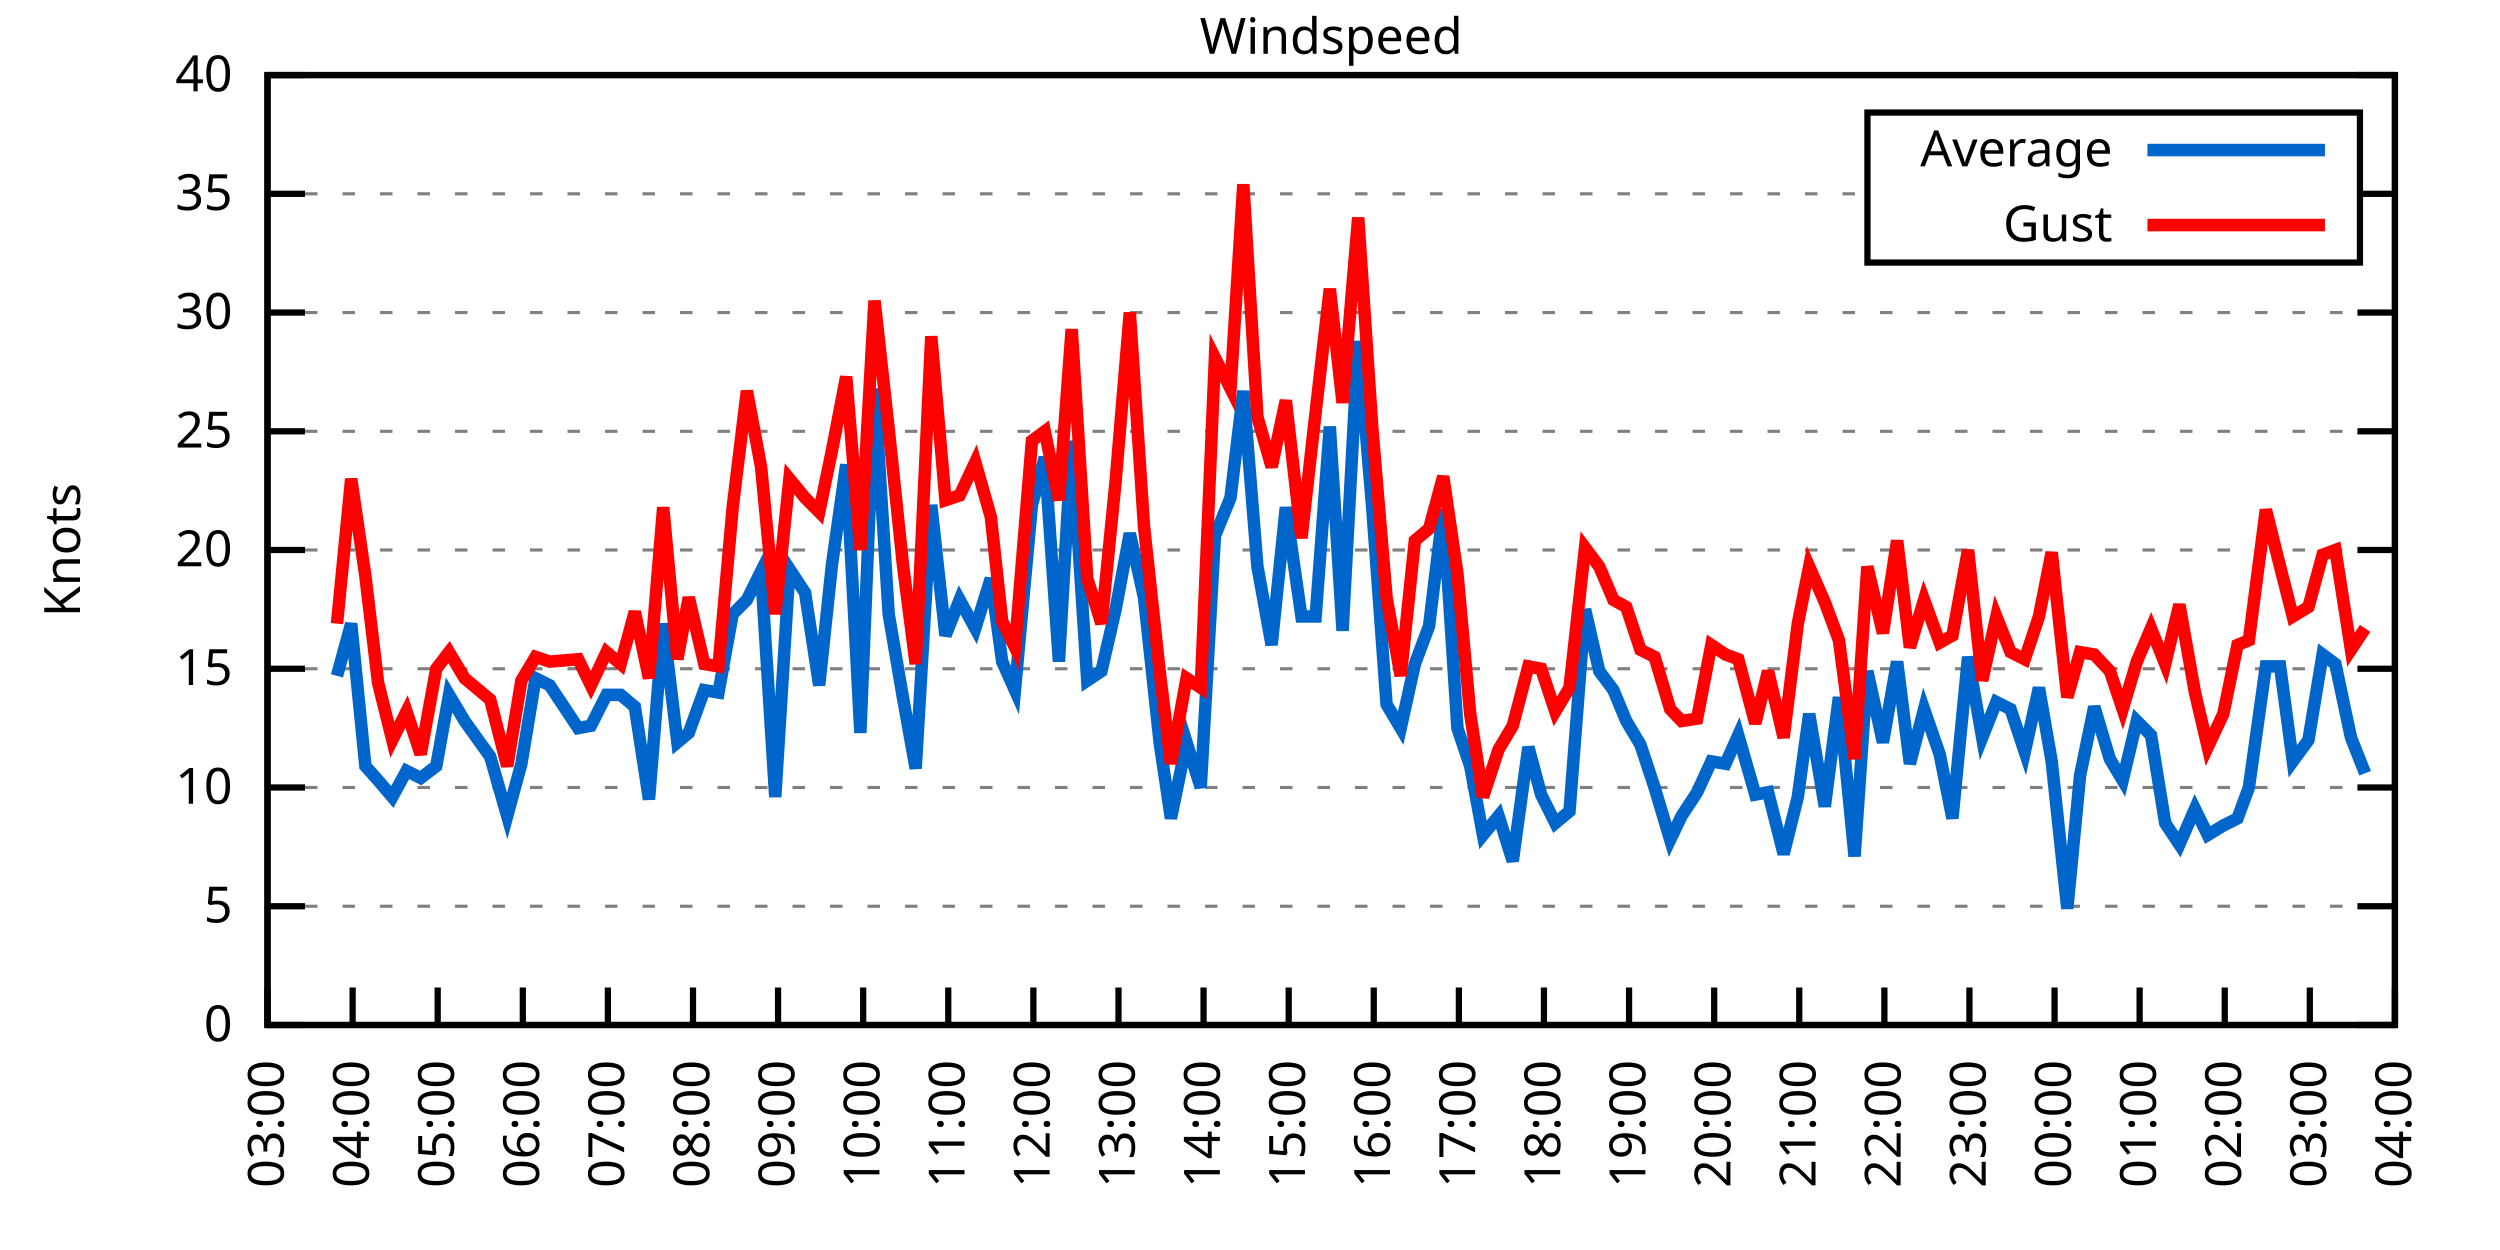
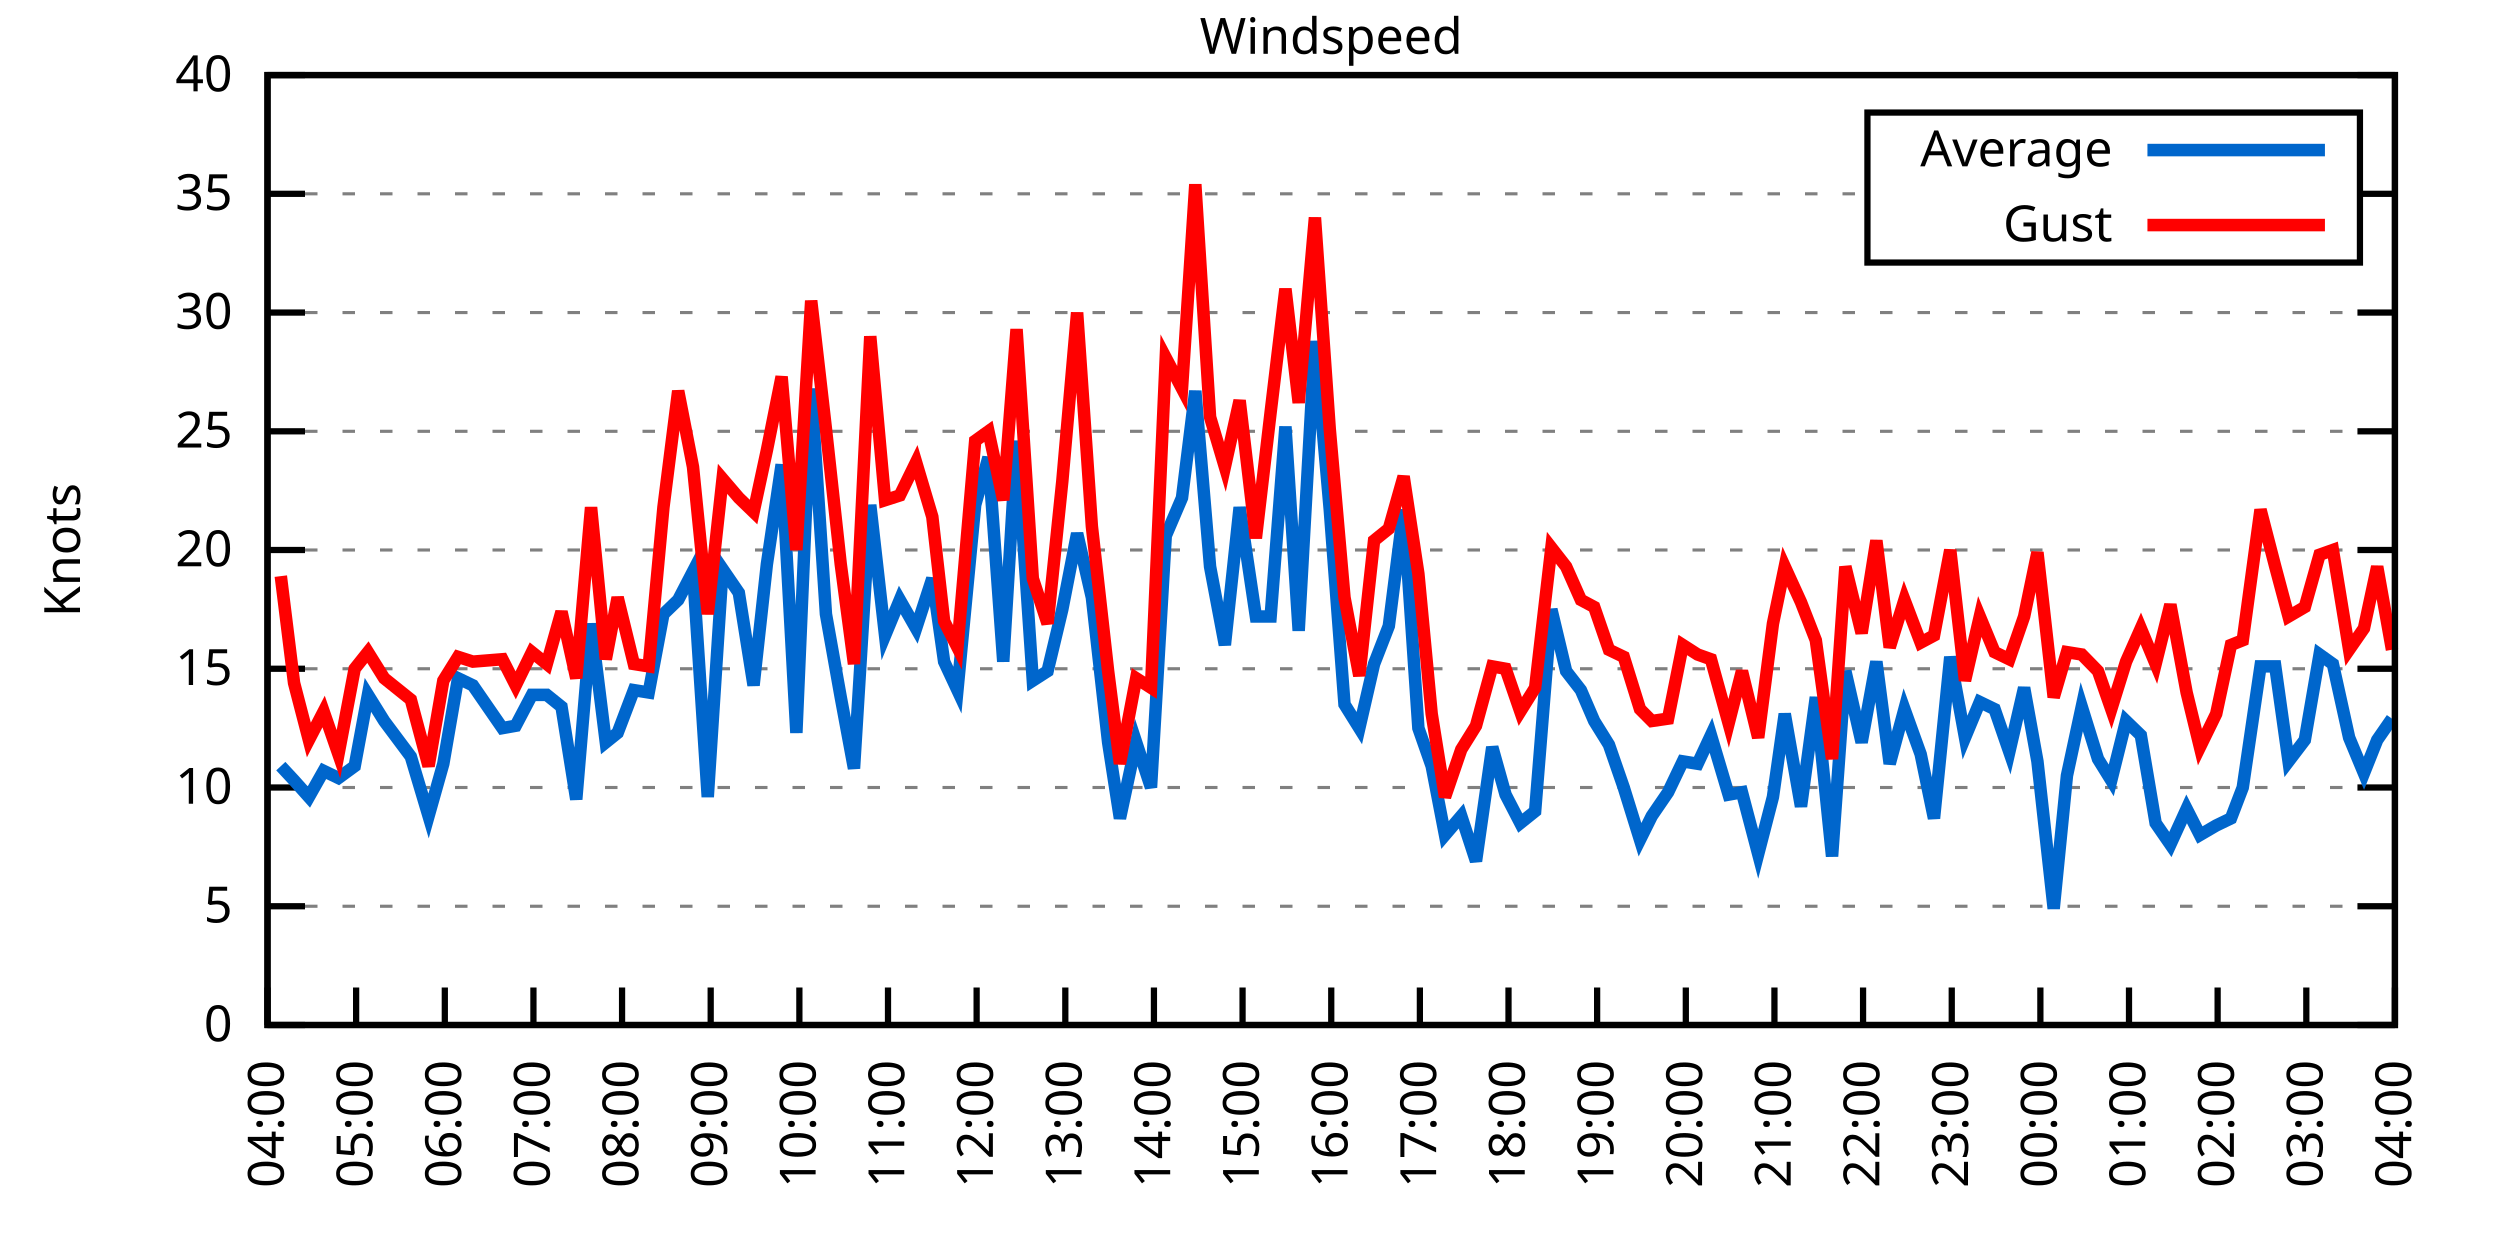
<svg xmlns="http://www.w3.org/2000/svg" xmlns:xlink="http://www.w3.org/1999/xlink" width="400" height="200" viewBox="0 0 400 200">
  <g id="gnuplot_canvas">
    <rect x="0" y="0" width="400" height="200" fill="none" />
    <defs>
      <circle id="gpDot" r="0.5" stroke-width="0.5" stroke="currentColor" />
      <path id="gpPt0" stroke-width="0.333" stroke="currentColor" d="M-1,0 h2 M0,-1 v2" />
      <path id="gpPt1" stroke-width="0.333" stroke="currentColor" d="M-1,-1 L1,1 M1,-1 L-1,1" />
      <path id="gpPt2" stroke-width="0.333" stroke="currentColor" d="M-1,0 L1,0 M0,-1 L0,1 M-1,-1 L1,1 M-1,1 L1,-1" />
      <rect id="gpPt3" stroke-width="0.333" stroke="currentColor" x="-1" y="-1" width="2" height="2" />
      <rect id="gpPt4" stroke-width="0.333" stroke="currentColor" fill="currentColor" x="-1" y="-1" width="2" height="2" />
      <circle id="gpPt5" stroke-width="0.333" stroke="currentColor" cx="0" cy="0" r="1" />
      <use xlink:href="#gpPt5" id="gpPt6" fill="currentColor" stroke="none" />
      <path id="gpPt7" stroke-width="0.333" stroke="currentColor" d="M0,-1.33 L-1.33,0.67 L1.33,0.67 z" />
      <use xlink:href="#gpPt7" id="gpPt8" fill="currentColor" stroke="none" />
      <use xlink:href="#gpPt7" id="gpPt9" stroke="currentColor" transform="rotate(180)" />
      <use xlink:href="#gpPt9" id="gpPt10" fill="currentColor" stroke="none" />
      <use xlink:href="#gpPt3" id="gpPt11" stroke="currentColor" transform="rotate(45)" />
      <use xlink:href="#gpPt11" id="gpPt12" fill="currentColor" stroke="none" />
      <path id="gpPt13" stroke-width="0.333" stroke="currentColor" d="M0,1.330 L1.265,0.411 L0.782,-1.067 L-0.782,-1.076 L-1.265,0.411 z" />
      <use xlink:href="#gpPt13" id="gpPt14" fill="currentColor" stroke="none" />
      <filter id="textbox" filterUnits="objectBoundingBox" x="0" y="0" height="1" width="1">
        <feFlood flood-color="white" flood-opacity="1" result="bgnd" />
        <feComposite in="SourceGraphic" in2="bgnd" operator="atop" />
      </filter>
      <filter id="greybox" filterUnits="objectBoundingBox" x="0" y="0" height="1" width="1">
        <feFlood flood-color="lightgrey" flood-opacity="1" result="grey" />
        <feComposite in="SourceGraphic" in2="grey" operator="atop" />
      </filter>
    </defs>
    <g fill="none" color="white" stroke="currentColor" stroke-width="1.00" stroke-linecap="butt" stroke-linejoin="miter">
</g>
    <g fill="none" color="black" stroke="currentColor" stroke-width="1.00" stroke-linecap="butt" stroke-linejoin="miter">
      <g stroke="none" shape-rendering="crispEdges">
        <polygon fill="rgb(255, 255, 255)" points="42.80,164.00 383.18,164.00 383.18,12.02 42.80,12.02 " />
      </g>
    </g>
    <g fill="none" color="black" stroke="currentColor" stroke-width="1.00" stroke-linecap="butt" stroke-linejoin="miter">
</g>
    <g fill="none" color="black" stroke="black" stroke-width="0.50" stroke-linecap="butt" stroke-linejoin="miter">
</g>
    <g fill="none" color="gray" stroke="currentColor" stroke-width="0.50" stroke-linecap="butt" stroke-linejoin="miter">
      <path stroke="gray" stroke-dasharray="2,4" class="gridline" d="M42.80,164.00 L383.19,164.00  " />
    </g>
    <g fill="none" color="gray" stroke="gray" stroke-width="1.00" stroke-linecap="butt" stroke-linejoin="miter">
</g>
    <g fill="none" color="black" stroke="currentColor" stroke-width="1.00" stroke-linecap="butt" stroke-linejoin="miter">
      <path stroke="black" d="M42.80,164.00 L48.80,164.00 M383.19,164.00 L377.19,164.00  " />
      <g transform="translate(37.20,166.60)" stroke="none" fill="black" font-family="Sans" font-size="8.00" text-anchor="end">
        <text>
          <tspan font-family="Sans"> 0</tspan>
        </text>
      </g>
    </g>
    <g fill="none" color="black" stroke="currentColor" stroke-width="1.00" stroke-linecap="butt" stroke-linejoin="miter">
</g>
    <g fill="none" color="black" stroke="black" stroke-width="0.50" stroke-linecap="butt" stroke-linejoin="miter">
</g>
    <g fill="none" color="gray" stroke="currentColor" stroke-width="0.50" stroke-linecap="butt" stroke-linejoin="miter">
      <path stroke="gray" stroke-dasharray="2,4" class="gridline" d="M42.80,145.00 L383.19,145.00  " />
    </g>
    <g fill="none" color="gray" stroke="gray" stroke-width="1.00" stroke-linecap="butt" stroke-linejoin="miter">
</g>
    <g fill="none" color="black" stroke="currentColor" stroke-width="1.00" stroke-linecap="butt" stroke-linejoin="miter">
      <path stroke="black" d="M42.80,145.00 L48.80,145.00 M383.19,145.00 L377.19,145.00  " />
      <g transform="translate(37.20,147.60)" stroke="none" fill="black" font-family="Sans" font-size="8.00" text-anchor="end">
        <text>
          <tspan font-family="Sans"> 5</tspan>
        </text>
      </g>
    </g>
    <g fill="none" color="black" stroke="currentColor" stroke-width="1.00" stroke-linecap="butt" stroke-linejoin="miter">
</g>
    <g fill="none" color="black" stroke="black" stroke-width="0.50" stroke-linecap="butt" stroke-linejoin="miter">
</g>
    <g fill="none" color="gray" stroke="currentColor" stroke-width="0.50" stroke-linecap="butt" stroke-linejoin="miter">
      <path stroke="gray" stroke-dasharray="2,4" class="gridline" d="M42.80,126.00 L383.19,126.00  " />
    </g>
    <g fill="none" color="gray" stroke="gray" stroke-width="1.00" stroke-linecap="butt" stroke-linejoin="miter">
</g>
    <g fill="none" color="black" stroke="currentColor" stroke-width="1.00" stroke-linecap="butt" stroke-linejoin="miter">
      <path stroke="black" d="M42.80,126.00 L48.80,126.00 M383.19,126.00 L377.19,126.00  " />
      <g transform="translate(37.20,128.60)" stroke="none" fill="black" font-family="Sans" font-size="8.00" text-anchor="end">
        <text>
          <tspan font-family="Sans"> 10</tspan>
        </text>
      </g>
    </g>
    <g fill="none" color="black" stroke="currentColor" stroke-width="1.00" stroke-linecap="butt" stroke-linejoin="miter">
</g>
    <g fill="none" color="black" stroke="black" stroke-width="0.50" stroke-linecap="butt" stroke-linejoin="miter">
</g>
    <g fill="none" color="gray" stroke="currentColor" stroke-width="0.50" stroke-linecap="butt" stroke-linejoin="miter">
      <path stroke="gray" stroke-dasharray="2,4" class="gridline" d="M42.80,107.00 L383.19,107.00  " />
    </g>
    <g fill="none" color="gray" stroke="gray" stroke-width="1.00" stroke-linecap="butt" stroke-linejoin="miter">
</g>
    <g fill="none" color="black" stroke="currentColor" stroke-width="1.00" stroke-linecap="butt" stroke-linejoin="miter">
      <path stroke="black" d="M42.80,107.00 L48.80,107.00 M383.19,107.00 L377.19,107.00  " />
      <g transform="translate(37.20,109.60)" stroke="none" fill="black" font-family="Sans" font-size="8.00" text-anchor="end">
        <text>
          <tspan font-family="Sans"> 15</tspan>
        </text>
      </g>
    </g>
    <g fill="none" color="black" stroke="currentColor" stroke-width="1.00" stroke-linecap="butt" stroke-linejoin="miter">
</g>
    <g fill="none" color="black" stroke="black" stroke-width="0.50" stroke-linecap="butt" stroke-linejoin="miter">
</g>
    <g fill="none" color="gray" stroke="currentColor" stroke-width="0.50" stroke-linecap="butt" stroke-linejoin="miter">
      <path stroke="gray" stroke-dasharray="2,4" class="gridline" d="M42.80,88.00 L383.19,88.00  " />
    </g>
    <g fill="none" color="gray" stroke="gray" stroke-width="1.00" stroke-linecap="butt" stroke-linejoin="miter">
</g>
    <g fill="none" color="black" stroke="currentColor" stroke-width="1.00" stroke-linecap="butt" stroke-linejoin="miter">
      <path stroke="black" d="M42.80,88.00 L48.80,88.00 M383.19,88.00 L377.19,88.00  " />
      <g transform="translate(37.20,90.60)" stroke="none" fill="black" font-family="Sans" font-size="8.00" text-anchor="end">
        <text>
          <tspan font-family="Sans"> 20</tspan>
        </text>
      </g>
    </g>
    <g fill="none" color="black" stroke="currentColor" stroke-width="1.00" stroke-linecap="butt" stroke-linejoin="miter">
</g>
    <g fill="none" color="black" stroke="black" stroke-width="0.50" stroke-linecap="butt" stroke-linejoin="miter">
</g>
    <g fill="none" color="gray" stroke="currentColor" stroke-width="0.50" stroke-linecap="butt" stroke-linejoin="miter">
      <path stroke="gray" stroke-dasharray="2,4" class="gridline" d="M42.80,69.01 L383.19,69.01  " />
    </g>
    <g fill="none" color="gray" stroke="gray" stroke-width="1.00" stroke-linecap="butt" stroke-linejoin="miter">
</g>
    <g fill="none" color="black" stroke="currentColor" stroke-width="1.00" stroke-linecap="butt" stroke-linejoin="miter">
      <path stroke="black" d="M42.80,69.01 L48.80,69.01 M383.19,69.01 L377.19,69.01  " />
      <g transform="translate(37.20,71.61)" stroke="none" fill="black" font-family="Sans" font-size="8.00" text-anchor="end">
        <text>
          <tspan font-family="Sans"> 25</tspan>
        </text>
      </g>
    </g>
    <g fill="none" color="black" stroke="currentColor" stroke-width="1.00" stroke-linecap="butt" stroke-linejoin="miter">
</g>
    <g fill="none" color="black" stroke="black" stroke-width="0.50" stroke-linecap="butt" stroke-linejoin="miter">
</g>
    <g fill="none" color="gray" stroke="currentColor" stroke-width="0.50" stroke-linecap="butt" stroke-linejoin="miter">
      <path stroke="gray" stroke-dasharray="2,4" class="gridline" d="M42.80,50.01 L383.19,50.01  " />
    </g>
    <g fill="none" color="gray" stroke="gray" stroke-width="1.00" stroke-linecap="butt" stroke-linejoin="miter">
</g>
    <g fill="none" color="black" stroke="currentColor" stroke-width="1.00" stroke-linecap="butt" stroke-linejoin="miter">
      <path stroke="black" d="M42.80,50.01 L48.80,50.01 M383.19,50.01 L377.19,50.01  " />
      <g transform="translate(37.20,52.61)" stroke="none" fill="black" font-family="Sans" font-size="8.00" text-anchor="end">
        <text>
          <tspan font-family="Sans"> 30</tspan>
        </text>
      </g>
    </g>
    <g fill="none" color="black" stroke="currentColor" stroke-width="1.00" stroke-linecap="butt" stroke-linejoin="miter">
</g>
    <g fill="none" color="black" stroke="black" stroke-width="0.50" stroke-linecap="butt" stroke-linejoin="miter">
</g>
    <g fill="none" color="gray" stroke="currentColor" stroke-width="0.50" stroke-linecap="butt" stroke-linejoin="miter">
      <path stroke="gray" stroke-dasharray="2,4" class="gridline" d="M42.80,31.01 L298.79,31.01 M377.59,31.01 L383.19,31.01  " />
    </g>
    <g fill="none" color="gray" stroke="gray" stroke-width="1.00" stroke-linecap="butt" stroke-linejoin="miter">
</g>
    <g fill="none" color="black" stroke="currentColor" stroke-width="1.00" stroke-linecap="butt" stroke-linejoin="miter">
      <path stroke="black" d="M42.80,31.01 L48.80,31.01 M383.19,31.01 L377.19,31.01  " />
      <g transform="translate(37.20,33.61)" stroke="none" fill="black" font-family="Sans" font-size="8.00" text-anchor="end">
        <text>
          <tspan font-family="Sans"> 35</tspan>
        </text>
      </g>
    </g>
    <g fill="none" color="black" stroke="currentColor" stroke-width="1.00" stroke-linecap="butt" stroke-linejoin="miter">
</g>
    <g fill="none" color="black" stroke="black" stroke-width="0.50" stroke-linecap="butt" stroke-linejoin="miter">
</g>
    <g fill="none" color="gray" stroke="currentColor" stroke-width="0.50" stroke-linecap="butt" stroke-linejoin="miter">
      <path stroke="gray" stroke-dasharray="2,4" class="gridline" d="M42.80,12.01 L383.19,12.01  " />
    </g>
    <g fill="none" color="gray" stroke="gray" stroke-width="1.00" stroke-linecap="butt" stroke-linejoin="miter">
</g>
    <g fill="none" color="black" stroke="currentColor" stroke-width="1.00" stroke-linecap="butt" stroke-linejoin="miter">
      <path stroke="black" d="M42.80,12.01 L48.80,12.01 M383.19,12.01 L377.19,12.01  " />
      <g transform="translate(37.20,14.61)" stroke="none" fill="black" font-family="Sans" font-size="8.00" text-anchor="end">
        <text>
          <tspan font-family="Sans"> 40</tspan>
        </text>
      </g>
    </g>
    <g fill="none" color="black" stroke="currentColor" stroke-width="1.00" stroke-linecap="butt" stroke-linejoin="miter">
      <path stroke="black" d="M42.80,164.00 L42.80,158.00  " />
      <g transform="translate(45.40,169.60) rotate(270.00)" stroke="none" fill="black" font-family="Sans" font-size="8.00" text-anchor="end">
        <text>
-           <tspan font-family="Sans">03:00</tspan>
-         </text>
-       </g>
-     </g>
-     <g fill="none" color="black" stroke="currentColor" stroke-width="1.00" stroke-linecap="butt" stroke-linejoin="miter">
-       <path stroke="black" d="M56.42,164.00 L56.42,158.00  " />
-       <g transform="translate(59.02,169.60) rotate(270.00)" stroke="none" fill="black" font-family="Sans" font-size="8.00" text-anchor="end">
-         <text>
          <tspan font-family="Sans">04:00</tspan>
        </text>
      </g>
    </g>
    <g fill="none" color="black" stroke="currentColor" stroke-width="1.00" stroke-linecap="butt" stroke-linejoin="miter">
-       <path stroke="black" d="M70.03,164.00 L70.03,158.00  " />
-       <g transform="translate(72.63,169.60) rotate(270.00)" stroke="none" fill="black" font-family="Sans" font-size="8.00" text-anchor="end">
+       <path stroke="black" d="M56.98,164.00 L56.98,158.00  " />
+       <g transform="translate(59.58,169.60) rotate(270.00)" stroke="none" fill="black" font-family="Sans" font-size="8.00" text-anchor="end">
        <text>
          <tspan font-family="Sans">05:00</tspan>
        </text>
      </g>
    </g>
    <g fill="none" color="black" stroke="currentColor" stroke-width="1.00" stroke-linecap="butt" stroke-linejoin="miter">
-       <path stroke="black" d="M83.65,164.00 L83.65,158.00  " />
-       <g transform="translate(86.25,169.60) rotate(270.00)" stroke="none" fill="black" font-family="Sans" font-size="8.00" text-anchor="end">
+       <path stroke="black" d="M71.17,164.00 L71.17,158.00  " />
+       <g transform="translate(73.77,169.60) rotate(270.00)" stroke="none" fill="black" font-family="Sans" font-size="8.00" text-anchor="end">
        <text>
          <tspan font-family="Sans">06:00</tspan>
        </text>
      </g>
    </g>
    <g fill="none" color="black" stroke="currentColor" stroke-width="1.00" stroke-linecap="butt" stroke-linejoin="miter">
-       <path stroke="black" d="M97.26,164.00 L97.26,158.00  " />
-       <g transform="translate(99.86,169.60) rotate(270.00)" stroke="none" fill="black" font-family="Sans" font-size="8.00" text-anchor="end">
+       <path stroke="black" d="M85.35,164.00 L85.35,158.00  " />
+       <g transform="translate(87.95,169.60) rotate(270.00)" stroke="none" fill="black" font-family="Sans" font-size="8.00" text-anchor="end">
        <text>
          <tspan font-family="Sans">07:00</tspan>
        </text>
      </g>
    </g>
    <g fill="none" color="black" stroke="currentColor" stroke-width="1.00" stroke-linecap="butt" stroke-linejoin="miter">
-       <path stroke="black" d="M110.88,164.00 L110.88,158.00  " />
-       <g transform="translate(113.48,169.60) rotate(270.00)" stroke="none" fill="black" font-family="Sans" font-size="8.00" text-anchor="end">
+       <path stroke="black" d="M99.53,164.00 L99.53,158.00  " />
+       <g transform="translate(102.13,169.60) rotate(270.00)" stroke="none" fill="black" font-family="Sans" font-size="8.00" text-anchor="end">
        <text>
          <tspan font-family="Sans">08:00</tspan>
        </text>
      </g>
    </g>
    <g fill="none" color="black" stroke="currentColor" stroke-width="1.00" stroke-linecap="butt" stroke-linejoin="miter">
-       <path stroke="black" d="M124.49,164.00 L124.49,158.00  " />
-       <g transform="translate(127.09,169.60) rotate(270.00)" stroke="none" fill="black" font-family="Sans" font-size="8.00" text-anchor="end">
+       <path stroke="black" d="M113.71,164.00 L113.71,158.00  " />
+       <g transform="translate(116.31,169.60) rotate(270.00)" stroke="none" fill="black" font-family="Sans" font-size="8.00" text-anchor="end">
        <text>
          <tspan font-family="Sans">09:00</tspan>
        </text>
      </g>
    </g>
    <g fill="none" color="black" stroke="currentColor" stroke-width="1.00" stroke-linecap="butt" stroke-linejoin="miter">
-       <path stroke="black" d="M138.11,164.00 L138.11,158.00  " />
-       <g transform="translate(140.71,169.60) rotate(270.00)" stroke="none" fill="black" font-family="Sans" font-size="8.00" text-anchor="end">
+       <path stroke="black" d="M127.90,164.00 L127.90,158.00  " />
+       <g transform="translate(130.50,169.60) rotate(270.00)" stroke="none" fill="black" font-family="Sans" font-size="8.00" text-anchor="end">
        <text>
          <tspan font-family="Sans">10:00</tspan>
        </text>
      </g>
    </g>
    <g fill="none" color="black" stroke="currentColor" stroke-width="1.00" stroke-linecap="butt" stroke-linejoin="miter">
-       <path stroke="black" d="M151.72,164.00 L151.72,158.00  " />
-       <g transform="translate(154.32,169.60) rotate(270.00)" stroke="none" fill="black" font-family="Sans" font-size="8.00" text-anchor="end">
+       <path stroke="black" d="M142.08,164.00 L142.08,158.00  " />
+       <g transform="translate(144.68,169.60) rotate(270.00)" stroke="none" fill="black" font-family="Sans" font-size="8.00" text-anchor="end">
        <text>
          <tspan font-family="Sans">11:00</tspan>
        </text>
      </g>
    </g>
    <g fill="none" color="black" stroke="currentColor" stroke-width="1.00" stroke-linecap="butt" stroke-linejoin="miter">
-       <path stroke="black" d="M165.34,164.00 L165.34,158.00  " />
-       <g transform="translate(167.94,169.60) rotate(270.00)" stroke="none" fill="black" font-family="Sans" font-size="8.00" text-anchor="end">
+       <path stroke="black" d="M156.26,164.00 L156.26,158.00  " />
+       <g transform="translate(158.86,169.60) rotate(270.00)" stroke="none" fill="black" font-family="Sans" font-size="8.00" text-anchor="end">
        <text>
          <tspan font-family="Sans">12:00</tspan>
        </text>
      </g>
    </g>
    <g fill="none" color="black" stroke="currentColor" stroke-width="1.00" stroke-linecap="butt" stroke-linejoin="miter">
-       <path stroke="black" d="M178.96,164.00 L178.96,158.00  " />
-       <g transform="translate(181.56,169.60) rotate(270.00)" stroke="none" fill="black" font-family="Sans" font-size="8.00" text-anchor="end">
+       <path stroke="black" d="M170.45,164.00 L170.45,158.00  " />
+       <g transform="translate(173.05,169.60) rotate(270.00)" stroke="none" fill="black" font-family="Sans" font-size="8.00" text-anchor="end">
        <text>
          <tspan font-family="Sans">13:00</tspan>
        </text>
      </g>
    </g>
    <g fill="none" color="black" stroke="currentColor" stroke-width="1.00" stroke-linecap="butt" stroke-linejoin="miter">
-       <path stroke="black" d="M192.57,164.00 L192.57,158.00  " />
-       <g transform="translate(195.17,169.60) rotate(270.00)" stroke="none" fill="black" font-family="Sans" font-size="8.00" text-anchor="end">
+       <path stroke="black" d="M184.63,164.00 L184.63,158.00  " />
+       <g transform="translate(187.23,169.60) rotate(270.00)" stroke="none" fill="black" font-family="Sans" font-size="8.00" text-anchor="end">
        <text>
          <tspan font-family="Sans">14:00</tspan>
        </text>
      </g>
    </g>
    <g fill="none" color="black" stroke="currentColor" stroke-width="1.00" stroke-linecap="butt" stroke-linejoin="miter">
-       <path stroke="black" d="M206.19,164.00 L206.19,158.00  " />
-       <g transform="translate(208.79,169.60) rotate(270.00)" stroke="none" fill="black" font-family="Sans" font-size="8.00" text-anchor="end">
+       <path stroke="black" d="M198.81,164.00 L198.81,158.00  " />
+       <g transform="translate(201.41,169.60) rotate(270.00)" stroke="none" fill="black" font-family="Sans" font-size="8.00" text-anchor="end">
        <text>
          <tspan font-family="Sans">15:00</tspan>
        </text>
      </g>
    </g>
    <g fill="none" color="black" stroke="currentColor" stroke-width="1.00" stroke-linecap="butt" stroke-linejoin="miter">
-       <path stroke="black" d="M219.80,164.00 L219.80,158.00  " />
-       <g transform="translate(222.40,169.60) rotate(270.00)" stroke="none" fill="black" font-family="Sans" font-size="8.00" text-anchor="end">
+       <path stroke="black" d="M213.00,164.00 L213.00,158.00  " />
+       <g transform="translate(215.60,169.60) rotate(270.00)" stroke="none" fill="black" font-family="Sans" font-size="8.00" text-anchor="end">
        <text>
          <tspan font-family="Sans">16:00</tspan>
        </text>
      </g>
    </g>
    <g fill="none" color="black" stroke="currentColor" stroke-width="1.00" stroke-linecap="butt" stroke-linejoin="miter">
-       <path stroke="black" d="M233.42,164.00 L233.42,158.00  " />
-       <g transform="translate(236.02,169.60) rotate(270.00)" stroke="none" fill="black" font-family="Sans" font-size="8.00" text-anchor="end">
+       <path stroke="black" d="M227.18,164.00 L227.18,158.00  " />
+       <g transform="translate(229.78,169.60) rotate(270.00)" stroke="none" fill="black" font-family="Sans" font-size="8.00" text-anchor="end">
        <text>
          <tspan font-family="Sans">17:00</tspan>
        </text>
      </g>
    </g>
    <g fill="none" color="black" stroke="currentColor" stroke-width="1.00" stroke-linecap="butt" stroke-linejoin="miter">
-       <path stroke="black" d="M247.03,164.00 L247.03,158.00  " />
-       <g transform="translate(249.63,169.60) rotate(270.00)" stroke="none" fill="black" font-family="Sans" font-size="8.00" text-anchor="end">
+       <path stroke="black" d="M241.36,164.00 L241.36,158.00  " />
+       <g transform="translate(243.96,169.60) rotate(270.00)" stroke="none" fill="black" font-family="Sans" font-size="8.00" text-anchor="end">
        <text>
          <tspan font-family="Sans">18:00</tspan>
        </text>
      </g>
    </g>
    <g fill="none" color="black" stroke="currentColor" stroke-width="1.00" stroke-linecap="butt" stroke-linejoin="miter">
-       <path stroke="black" d="M260.65,164.00 L260.65,158.00  " />
-       <g transform="translate(263.25,169.60) rotate(270.00)" stroke="none" fill="black" font-family="Sans" font-size="8.00" text-anchor="end">
+       <path stroke="black" d="M255.54,164.00 L255.54,158.00  " />
+       <g transform="translate(258.14,169.60) rotate(270.00)" stroke="none" fill="black" font-family="Sans" font-size="8.00" text-anchor="end">
        <text>
          <tspan font-family="Sans">19:00</tspan>
        </text>
      </g>
    </g>
    <g fill="none" color="black" stroke="currentColor" stroke-width="1.00" stroke-linecap="butt" stroke-linejoin="miter">
-       <path stroke="black" d="M274.27,164.00 L274.27,158.00  " />
-       <g transform="translate(276.87,169.60) rotate(270.00)" stroke="none" fill="black" font-family="Sans" font-size="8.00" text-anchor="end">
+       <path stroke="black" d="M269.73,164.00 L269.73,158.00  " />
+       <g transform="translate(272.33,169.60) rotate(270.00)" stroke="none" fill="black" font-family="Sans" font-size="8.00" text-anchor="end">
        <text>
          <tspan font-family="Sans">20:00</tspan>
        </text>
      </g>
    </g>
    <g fill="none" color="black" stroke="currentColor" stroke-width="1.00" stroke-linecap="butt" stroke-linejoin="miter">
-       <path stroke="black" d="M287.88,164.00 L287.88,158.00  " />
-       <g transform="translate(290.48,169.60) rotate(270.00)" stroke="none" fill="black" font-family="Sans" font-size="8.00" text-anchor="end">
+       <path stroke="black" d="M283.91,164.00 L283.91,158.00  " />
+       <g transform="translate(286.51,169.60) rotate(270.00)" stroke="none" fill="black" font-family="Sans" font-size="8.00" text-anchor="end">
        <text>
          <tspan font-family="Sans">21:00</tspan>
        </text>
      </g>
    </g>
    <g fill="none" color="black" stroke="currentColor" stroke-width="1.00" stroke-linecap="butt" stroke-linejoin="miter">
-       <path stroke="black" d="M301.50,164.00 L301.50,158.00  " />
-       <g transform="translate(304.10,169.60) rotate(270.00)" stroke="none" fill="black" font-family="Sans" font-size="8.00" text-anchor="end">
+       <path stroke="black" d="M298.09,164.00 L298.09,158.00  " />
+       <g transform="translate(300.69,169.60) rotate(270.00)" stroke="none" fill="black" font-family="Sans" font-size="8.00" text-anchor="end">
        <text>
          <tspan font-family="Sans">22:00</tspan>
        </text>
      </g>
    </g>
    <g fill="none" color="black" stroke="currentColor" stroke-width="1.00" stroke-linecap="butt" stroke-linejoin="miter">
-       <path stroke="black" d="M315.11,164.00 L315.11,158.00  " />
-       <g transform="translate(317.71,169.60) rotate(270.00)" stroke="none" fill="black" font-family="Sans" font-size="8.00" text-anchor="end">
+       <path stroke="black" d="M312.28,164.00 L312.28,158.00  " />
+       <g transform="translate(314.88,169.60) rotate(270.00)" stroke="none" fill="black" font-family="Sans" font-size="8.00" text-anchor="end">
        <text>
          <tspan font-family="Sans">23:00</tspan>
        </text>
      </g>
    </g>
    <g fill="none" color="black" stroke="currentColor" stroke-width="1.00" stroke-linecap="butt" stroke-linejoin="miter">
-       <path stroke="black" d="M328.73,164.00 L328.73,158.00  " />
-       <g transform="translate(331.33,169.60) rotate(270.00)" stroke="none" fill="black" font-family="Sans" font-size="8.00" text-anchor="end">
+       <path stroke="black" d="M326.46,164.00 L326.46,158.00  " />
+       <g transform="translate(329.06,169.60) rotate(270.00)" stroke="none" fill="black" font-family="Sans" font-size="8.00" text-anchor="end">
        <text>
          <tspan font-family="Sans">00:00</tspan>
        </text>
      </g>
    </g>
    <g fill="none" color="black" stroke="currentColor" stroke-width="1.00" stroke-linecap="butt" stroke-linejoin="miter">
-       <path stroke="black" d="M342.34,164.00 L342.34,158.00  " />
-       <g transform="translate(344.94,169.60) rotate(270.00)" stroke="none" fill="black" font-family="Sans" font-size="8.00" text-anchor="end">
+       <path stroke="black" d="M340.64,164.00 L340.64,158.00  " />
+       <g transform="translate(343.24,169.60) rotate(270.00)" stroke="none" fill="black" font-family="Sans" font-size="8.00" text-anchor="end">
        <text>
          <tspan font-family="Sans">01:00</tspan>
        </text>
      </g>
    </g>
    <g fill="none" color="black" stroke="currentColor" stroke-width="1.00" stroke-linecap="butt" stroke-linejoin="miter">
-       <path stroke="black" d="M355.96,164.00 L355.96,158.00  " />
-       <g transform="translate(358.56,169.60) rotate(270.00)" stroke="none" fill="black" font-family="Sans" font-size="8.00" text-anchor="end">
+       <path stroke="black" d="M354.82,164.00 L354.82,158.00  " />
+       <g transform="translate(357.42,169.60) rotate(270.00)" stroke="none" fill="black" font-family="Sans" font-size="8.00" text-anchor="end">
        <text>
          <tspan font-family="Sans">02:00</tspan>
        </text>
      </g>
    </g>
    <g fill="none" color="black" stroke="currentColor" stroke-width="1.00" stroke-linecap="butt" stroke-linejoin="miter">
-       <path stroke="black" d="M369.57,164.00 L369.57,158.00  " />
-       <g transform="translate(372.17,169.60) rotate(270.00)" stroke="none" fill="black" font-family="Sans" font-size="8.00" text-anchor="end">
+       <path stroke="black" d="M369.01,164.00 L369.01,158.00  " />
+       <g transform="translate(371.61,169.60) rotate(270.00)" stroke="none" fill="black" font-family="Sans" font-size="8.00" text-anchor="end">
        <text>
          <tspan font-family="Sans">03:00</tspan>
        </text>
      </g>
    </g>
    <g fill="none" color="black" stroke="currentColor" stroke-width="1.00" stroke-linecap="butt" stroke-linejoin="miter">
      <path stroke="black" d="M383.19,164.00 L383.19,158.00  " />
      <g transform="translate(385.79,169.60) rotate(270.00)" stroke="none" fill="black" font-family="Sans" font-size="8.00" text-anchor="end">
        <text>
          <tspan font-family="Sans">04:00</tspan>
        </text>
      </g>
    </g>
    <g fill="none" color="black" stroke="currentColor" stroke-width="1.00" stroke-linecap="butt" stroke-linejoin="miter">
</g>
    <g fill="none" color="black" stroke="currentColor" stroke-width="1.00" stroke-linecap="butt" stroke-linejoin="miter">
      <path stroke="black" d="M42.80,12.01 L42.80,164.00 L383.19,164.00 L383.19,12.01 L42.80,12.01 Z  " />
    </g>
    <g fill="none" color="black" stroke="currentColor" stroke-width="1.00" stroke-linecap="butt" stroke-linejoin="miter">
</g>
    <g fill="none" color="black" stroke="currentColor" stroke-width="1.00" stroke-linecap="butt" stroke-linejoin="miter">
      <path stroke="black" d="M298.79,42.01 L298.79,18.01 L377.59,18.01 L377.59,42.01 L298.79,42.01 Z  " />
    </g>
    <g id="Windspeed_plot_1">
      <g fill="none" color="white" stroke="black" stroke-width="2.00" stroke-linecap="butt" stroke-linejoin="miter">
</g>
      <g fill="none" color="black" stroke="currentColor" stroke-width="2.00" stroke-linecap="butt" stroke-linejoin="miter">
        <g transform="translate(337.99,26.61)" stroke="none" fill="black" font-family="Sans" font-size="8.00" text-anchor="end">
          <text>
            <tspan font-family="Sans">Average</tspan>
          </text>
        </g>
      </g>
      <g fill="none" color="black" stroke="currentColor" stroke-width="2.00" stroke-linecap="butt" stroke-linejoin="miter">
-         <path stroke="rgb(  0, 102, 204)" d="M343.59,24.01 L371.99,24.01 M53.92,108.14 L56.19,99.78 L58.46,122.58 L60.50,124.86 L62.77,127.52 L65.04,123.34   L67.31,124.48 L69.80,122.58 L71.85,111.18 L74.34,115.36 L78.43,121.06 L81.15,130.56 L83.42,122.20 L85.69,108.52   L87.96,109.66 L92.50,116.50 L94.54,116.12 L97.04,111.18 L99.30,111.18 L101.57,113.08 L103.84,127.90 L106.11,99.78   L108.38,118.78 L110.20,117.26 L112.69,110.42 L114.96,110.80 L117.23,98.26 L119.50,95.98 L121.77,91.42 L124.04,127.52   L126.31,91.04 L128.81,94.84 L131.07,109.66 L133.12,90.28 L135.39,74.33 L137.66,117.26 L139.92,62.17 L142.19,98.26   L144.46,111.56 L146.51,122.96 L149.00,80.79 L151.27,101.68 L153.54,95.98 L156.04,100.54 L158.53,92.56 L160.35,105.86   L162.39,110.42 L165.11,80.79 L167.16,73.19 L169.43,105.86 L171.47,70.53 L173.96,108.90 L176.23,107.38 L178.50,97.50   L180.77,85.35 L183.04,95.60 L185.54,118.78 L187.35,130.94 L189.85,118.78 L192.12,126.00 L194.39,85.73 L196.88,79.65   L198.93,62.55 L201.19,90.66 L203.46,103.20 L205.73,81.17 L208.23,98.64 L210.50,98.64 L212.77,68.25 L214.81,100.92   L217.31,54.57 L219.58,81.55 L221.85,112.70 L224.11,116.50 L226.38,106.24 L228.65,100.16 L230.92,81.55 L233.19,116.50   L235.23,122.58 L237.28,133.60 L239.77,130.56 L242.04,137.78 L244.54,119.54 L246.58,127.14 L248.85,131.70 L251.12,129.80   L253.61,97.50 L255.88,107.38 L258.15,110.42 L260.20,115.36 L262.47,119.16 L264.73,126.00 L267.23,134.36 L269.05,130.56   L271.54,126.76 L273.81,121.82 L276.08,122.20 L278.12,117.64 L280.85,127.14 L282.89,126.76 L285.38,136.64 L287.65,127.52   L289.47,114.22 L291.97,129.04 L294.23,111.56 L296.73,137.02 L298.77,107.38 L301.27,118.78 L303.54,105.86 L305.58,122.20   L307.85,113.46 L310.35,120.68 L312.39,130.94 L314.89,105.10 L317.15,118.02 L319.42,112.32 L321.69,113.46 L323.96,120.30   L326.23,110.04 L328.27,121.82 L330.77,145.38 L332.81,124.10 L335.08,113.08 L337.58,121.44 L339.62,124.86 L341.89,115.36   L344.16,117.64 L346.43,131.70 L348.70,135.12 L351.19,129.42 L353.24,133.60 L355.73,132.08 L358.00,130.94 L359.82,126.00   L362.54,106.62 L364.81,106.62 L366.85,121.82 L369.35,118.40 L371.62,104.72 L373.66,106.24 L376.16,118.02 L378.42,123.72    " />
+         <path stroke="rgb(  0, 102, 204)" d="M343.59,24.01 L371.99,24.01 M44.93,122.58 L47.05,124.86 L49.42,127.52 L51.78,123.34 L54.15,124.48 L56.75,122.58   L58.87,111.18 L61.47,115.36 L65.73,121.06 L68.57,130.56 L70.93,122.20 L73.29,108.52 L75.66,109.66 L80.38,116.50   L82.51,116.12 L85.11,111.18 L87.48,111.18 L89.84,113.08 L92.20,127.90 L94.57,99.78 L96.93,118.78 L98.82,117.26   L101.42,110.42 L103.79,110.80 L106.15,98.26 L108.51,95.98 L110.88,91.42 L113.24,127.52 L115.61,91.04 L118.21,94.84   L120.57,109.66 L122.70,90.28 L125.06,74.33 L127.42,117.26 L129.79,62.17 L132.15,98.26 L134.52,111.56 L136.64,122.96   L139.24,80.79 L141.61,101.68 L143.97,95.98 L146.57,100.54 L149.17,92.56 L151.06,105.86 L153.19,110.42 L156.03,80.79   L158.15,73.19 L160.52,105.86 L162.65,70.53 L165.25,108.90 L167.61,107.38 L169.97,97.50 L172.34,85.35 L174.70,95.60   L177.30,118.78 L179.19,130.94 L181.79,118.78 L184.16,126.00 L186.52,85.73 L189.12,79.65 L191.25,62.55 L193.61,90.66   L195.98,103.20 L198.34,81.17 L200.94,98.64 L203.30,98.64 L205.67,68.25 L207.79,100.92 L210.39,54.57 L212.76,81.55   L215.12,112.70 L217.49,116.50 L219.85,106.24 L222.21,100.16 L224.58,81.55 L226.94,116.50 L229.07,122.58 L231.20,133.60   L233.80,130.56 L236.16,137.78 L238.76,119.54 L240.89,127.14 L243.25,131.70 L245.62,129.80 L248.22,97.50 L250.58,107.38   L252.94,110.42 L255.07,115.36 L257.43,119.16 L259.80,126.00 L262.40,134.36 L264.29,130.56 L266.89,126.76 L269.25,121.82   L271.62,122.20 L273.75,117.64 L276.58,127.14 L278.71,126.76 L281.31,136.64 L283.67,127.52 L285.56,114.22 L288.16,129.04   L290.53,111.56 L293.13,137.02 L295.26,107.38 L297.86,118.78 L300.22,105.86 L302.35,122.20 L304.71,113.46 L307.31,120.68   L309.44,130.94 L312.04,105.10 L314.40,118.02 L316.77,112.32 L319.13,113.46 L321.49,120.30 L323.86,110.04 L325.99,121.82   L328.59,145.38 L330.71,124.10 L333.08,113.08 L335.68,121.44 L337.80,124.86 L340.17,115.36 L342.53,117.64 L344.90,131.70   L347.26,135.12 L349.86,129.42 L351.99,133.60 L354.59,132.08 L356.95,130.94 L358.84,126.00 L361.68,106.62 L364.04,106.62   L366.17,121.82 L368.77,118.40 L371.13,104.72 L373.26,106.24 L375.86,118.02 L378.23,123.72 L380.35,118.40 L382.72,114.98    " />
      </g>
    </g>
    <g id="Windspeed_plot_2">
      <g fill="none" color="black" stroke="currentColor" stroke-width="2.00" stroke-linecap="butt" stroke-linejoin="miter">
        <g transform="translate(337.99,38.61)" stroke="none" fill="black" font-family="Sans" font-size="8.00" text-anchor="end">
          <text>
            <tspan font-family="Sans">Gust</tspan>
          </text>
        </g>
      </g>
      <g fill="none" color="black" stroke="currentColor" stroke-width="2.00" stroke-linecap="butt" stroke-linejoin="miter">
-         <path stroke="rgb(255,   0,   0)" d="M343.59,36.01 L371.99,36.01 M53.92,99.78 L56.19,76.61 L58.46,92.18 L60.50,109.28 L62.77,118.40 L65.04,113.84   L67.31,120.68 L69.80,107.00 L71.85,104.34 L74.34,108.52 L78.43,111.94 L81.15,122.58 L83.42,108.90 L85.69,105.10   L87.96,105.86 L92.50,105.48 L94.54,109.66 L97.04,104.34 L99.30,106.24 L101.57,97.88 L103.84,108.52 L106.11,81.17   L108.38,105.48 L110.20,95.60 L112.69,106.24 L114.96,106.62 L117.23,81.17 L119.50,62.55 L121.77,74.71 L124.04,98.26   L126.31,76.61 L128.81,79.65 L131.07,81.93 L133.12,72.05 L135.39,60.27 L137.66,88.00 L139.92,48.11 L142.19,68.63   L144.46,90.28 L146.51,106.24 L149.00,53.81 L151.27,80.03 L153.54,79.27 L156.04,73.95 L158.53,82.69 L160.35,99.40   L162.39,103.58 L165.11,70.53 L167.16,69.01 L169.43,80.03 L171.47,52.67 L173.96,92.56 L176.23,99.78 L178.50,76.99   L180.77,50.01 L183.04,84.21 L185.54,107.38 L187.35,122.20 L189.85,108.52 L192.12,110.04 L194.39,57.23 L196.88,62.17   L198.93,29.49 L201.19,66.73 L203.46,74.71 L205.73,64.07 L208.23,86.11 L210.50,65.97 L212.77,46.21 L214.81,64.45   L217.31,34.81 L219.58,68.63 L221.85,95.60 L224.11,108.14 L226.38,86.49 L228.65,84.59 L230.92,76.23 L233.19,91.80   L235.23,114.22 L237.28,127.52 L239.77,119.92 L242.04,116.12 L244.54,106.62 L246.58,107.00 L248.85,113.84 L251.12,110.04   L253.61,87.63 L255.88,90.66 L258.15,95.98 L260.20,97.12 L262.47,103.96 L264.73,105.10 L267.23,113.46 L269.05,115.36   L271.54,114.98 L273.81,103.20 L276.08,104.72 L278.12,105.48 L280.85,115.74 L282.89,107.38 L285.38,118.02 L287.65,99.78   L289.47,90.66 L291.97,96.36 L294.23,102.44 L296.73,121.44 L298.77,90.66 L301.27,101.30 L303.54,86.49 L305.58,103.58   L307.85,95.98 L310.35,102.82 L312.39,101.68 L314.89,88.00 L317.15,108.90 L319.42,98.64 L321.69,104.34 L323.96,105.48   L326.23,98.64 L328.27,88.38 L330.77,111.56 L332.81,104.34 L335.08,104.72 L337.58,107.38 L339.62,113.46 L341.89,105.86   L344.16,100.54 L346.43,106.24 L348.70,96.74 L351.19,110.80 L353.24,119.54 L355.73,114.22 L358.00,103.20 L359.82,102.44   L362.54,81.55 L364.81,90.66 L366.85,98.64 L369.35,97.12 L371.62,88.76 L373.66,88.00 L376.16,103.96 L378.42,100.54    " />
+         <path stroke="rgb(255,   0,   0)" d="M343.59,36.01 L371.99,36.01 M44.93,92.18 L47.05,109.28 L49.42,118.40 L51.78,113.84 L54.15,120.68 L56.75,107.00   L58.87,104.34 L61.47,108.52 L65.73,111.94 L68.57,122.58 L70.93,108.90 L73.29,105.10 L75.66,105.86 L80.38,105.48   L82.51,109.66 L85.11,104.34 L87.48,106.24 L89.84,97.88 L92.20,108.52 L94.57,81.17 L96.93,105.48 L98.82,95.60   L101.42,106.24 L103.79,106.62 L106.15,81.17 L108.51,62.55 L110.88,74.71 L113.24,98.26 L115.61,76.61 L118.21,79.65   L120.57,81.93 L122.70,72.05 L125.06,60.27 L127.42,88.00 L129.79,48.11 L132.15,68.63 L134.52,90.28 L136.64,106.24   L139.24,53.81 L141.61,80.03 L143.97,79.27 L146.57,73.95 L149.17,82.69 L151.06,99.40 L153.19,103.58 L156.03,70.53   L158.15,69.01 L160.52,80.03 L162.65,52.67 L165.25,92.56 L167.61,99.78 L169.97,76.99 L172.34,50.01 L174.70,84.21   L177.30,107.38 L179.19,122.20 L181.79,108.52 L184.16,110.04 L186.52,57.23 L189.12,62.17 L191.25,29.49 L193.61,66.73   L195.98,74.71 L198.34,64.07 L200.94,86.11 L203.30,65.97 L205.67,46.21 L207.79,64.45 L210.39,34.81 L212.76,68.63   L215.12,95.60 L217.49,108.14 L219.85,86.49 L222.21,84.59 L224.58,76.23 L226.94,91.80 L229.07,114.22 L231.20,127.52   L233.80,119.92 L236.16,116.12 L238.76,106.62 L240.89,107.00 L243.25,113.84 L245.62,110.04 L248.22,87.63 L250.58,90.66   L252.94,95.98 L255.07,97.12 L257.43,103.96 L259.80,105.10 L262.40,113.46 L264.29,115.36 L266.89,114.98 L269.25,103.20   L271.62,104.72 L273.75,105.48 L276.58,115.74 L278.71,107.38 L281.31,118.02 L283.67,99.78 L285.56,90.66 L288.16,96.36   L290.53,102.44 L293.13,121.44 L295.26,90.66 L297.86,101.30 L300.22,86.49 L302.35,103.58 L304.71,95.98 L307.31,102.82   L309.44,101.68 L312.04,88.00 L314.40,108.90 L316.77,98.64 L319.13,104.34 L321.49,105.48 L323.86,98.64 L325.99,88.38   L328.59,111.56 L330.71,104.34 L333.08,104.72 L335.68,107.38 L337.80,113.46 L340.17,105.86 L342.53,100.54 L344.90,106.24   L347.26,96.74 L349.86,110.80 L351.99,119.54 L354.59,114.22 L356.95,103.20 L358.84,102.44 L361.68,81.55 L364.04,90.66   L366.17,98.64 L368.77,97.12 L371.13,88.76 L373.26,88.00 L375.86,103.96 L378.23,100.54 L380.35,90.66 L382.72,103.96    " />
      </g>
    </g>
    <g fill="none" color="black" stroke="currentColor" stroke-width="2.00" stroke-linecap="butt" stroke-linejoin="miter">
</g>
    <g fill="none" color="black" stroke="black" stroke-width="1.00" stroke-linecap="butt" stroke-linejoin="miter">
</g>
    <g fill="none" color="black" stroke="currentColor" stroke-width="1.00" stroke-linecap="butt" stroke-linejoin="miter">
      <path stroke="black" d="M42.80,12.01 L42.80,164.00 L383.19,164.00 L383.19,12.01 L42.80,12.01 Z  " />
      <g transform="translate(12.80,88.01) rotate(270.00)" stroke="none" fill="black" font-family="Sans" font-size="8.00" text-anchor="middle">
        <text>
          <tspan font-family="Sans">Knots</tspan>
        </text>
      </g>
    </g>
    <g fill="none" color="black" stroke="currentColor" stroke-width="1.00" stroke-linecap="butt" stroke-linejoin="miter">
</g>
    <g fill="none" color="black" stroke="currentColor" stroke-width="1.00" stroke-linecap="butt" stroke-linejoin="miter">
      <g transform="translate(212.99,8.61)" stroke="none" fill="black" font-family="Sans" font-size="8.00" text-anchor="middle">
        <text>
          <tspan font-family="Sans">Windspeed</tspan>
        </text>
      </g>
    </g>
    <g fill="none" color="black" stroke="currentColor" stroke-width="1.00" stroke-linecap="butt" stroke-linejoin="miter">
</g>
  </g>
</svg>
